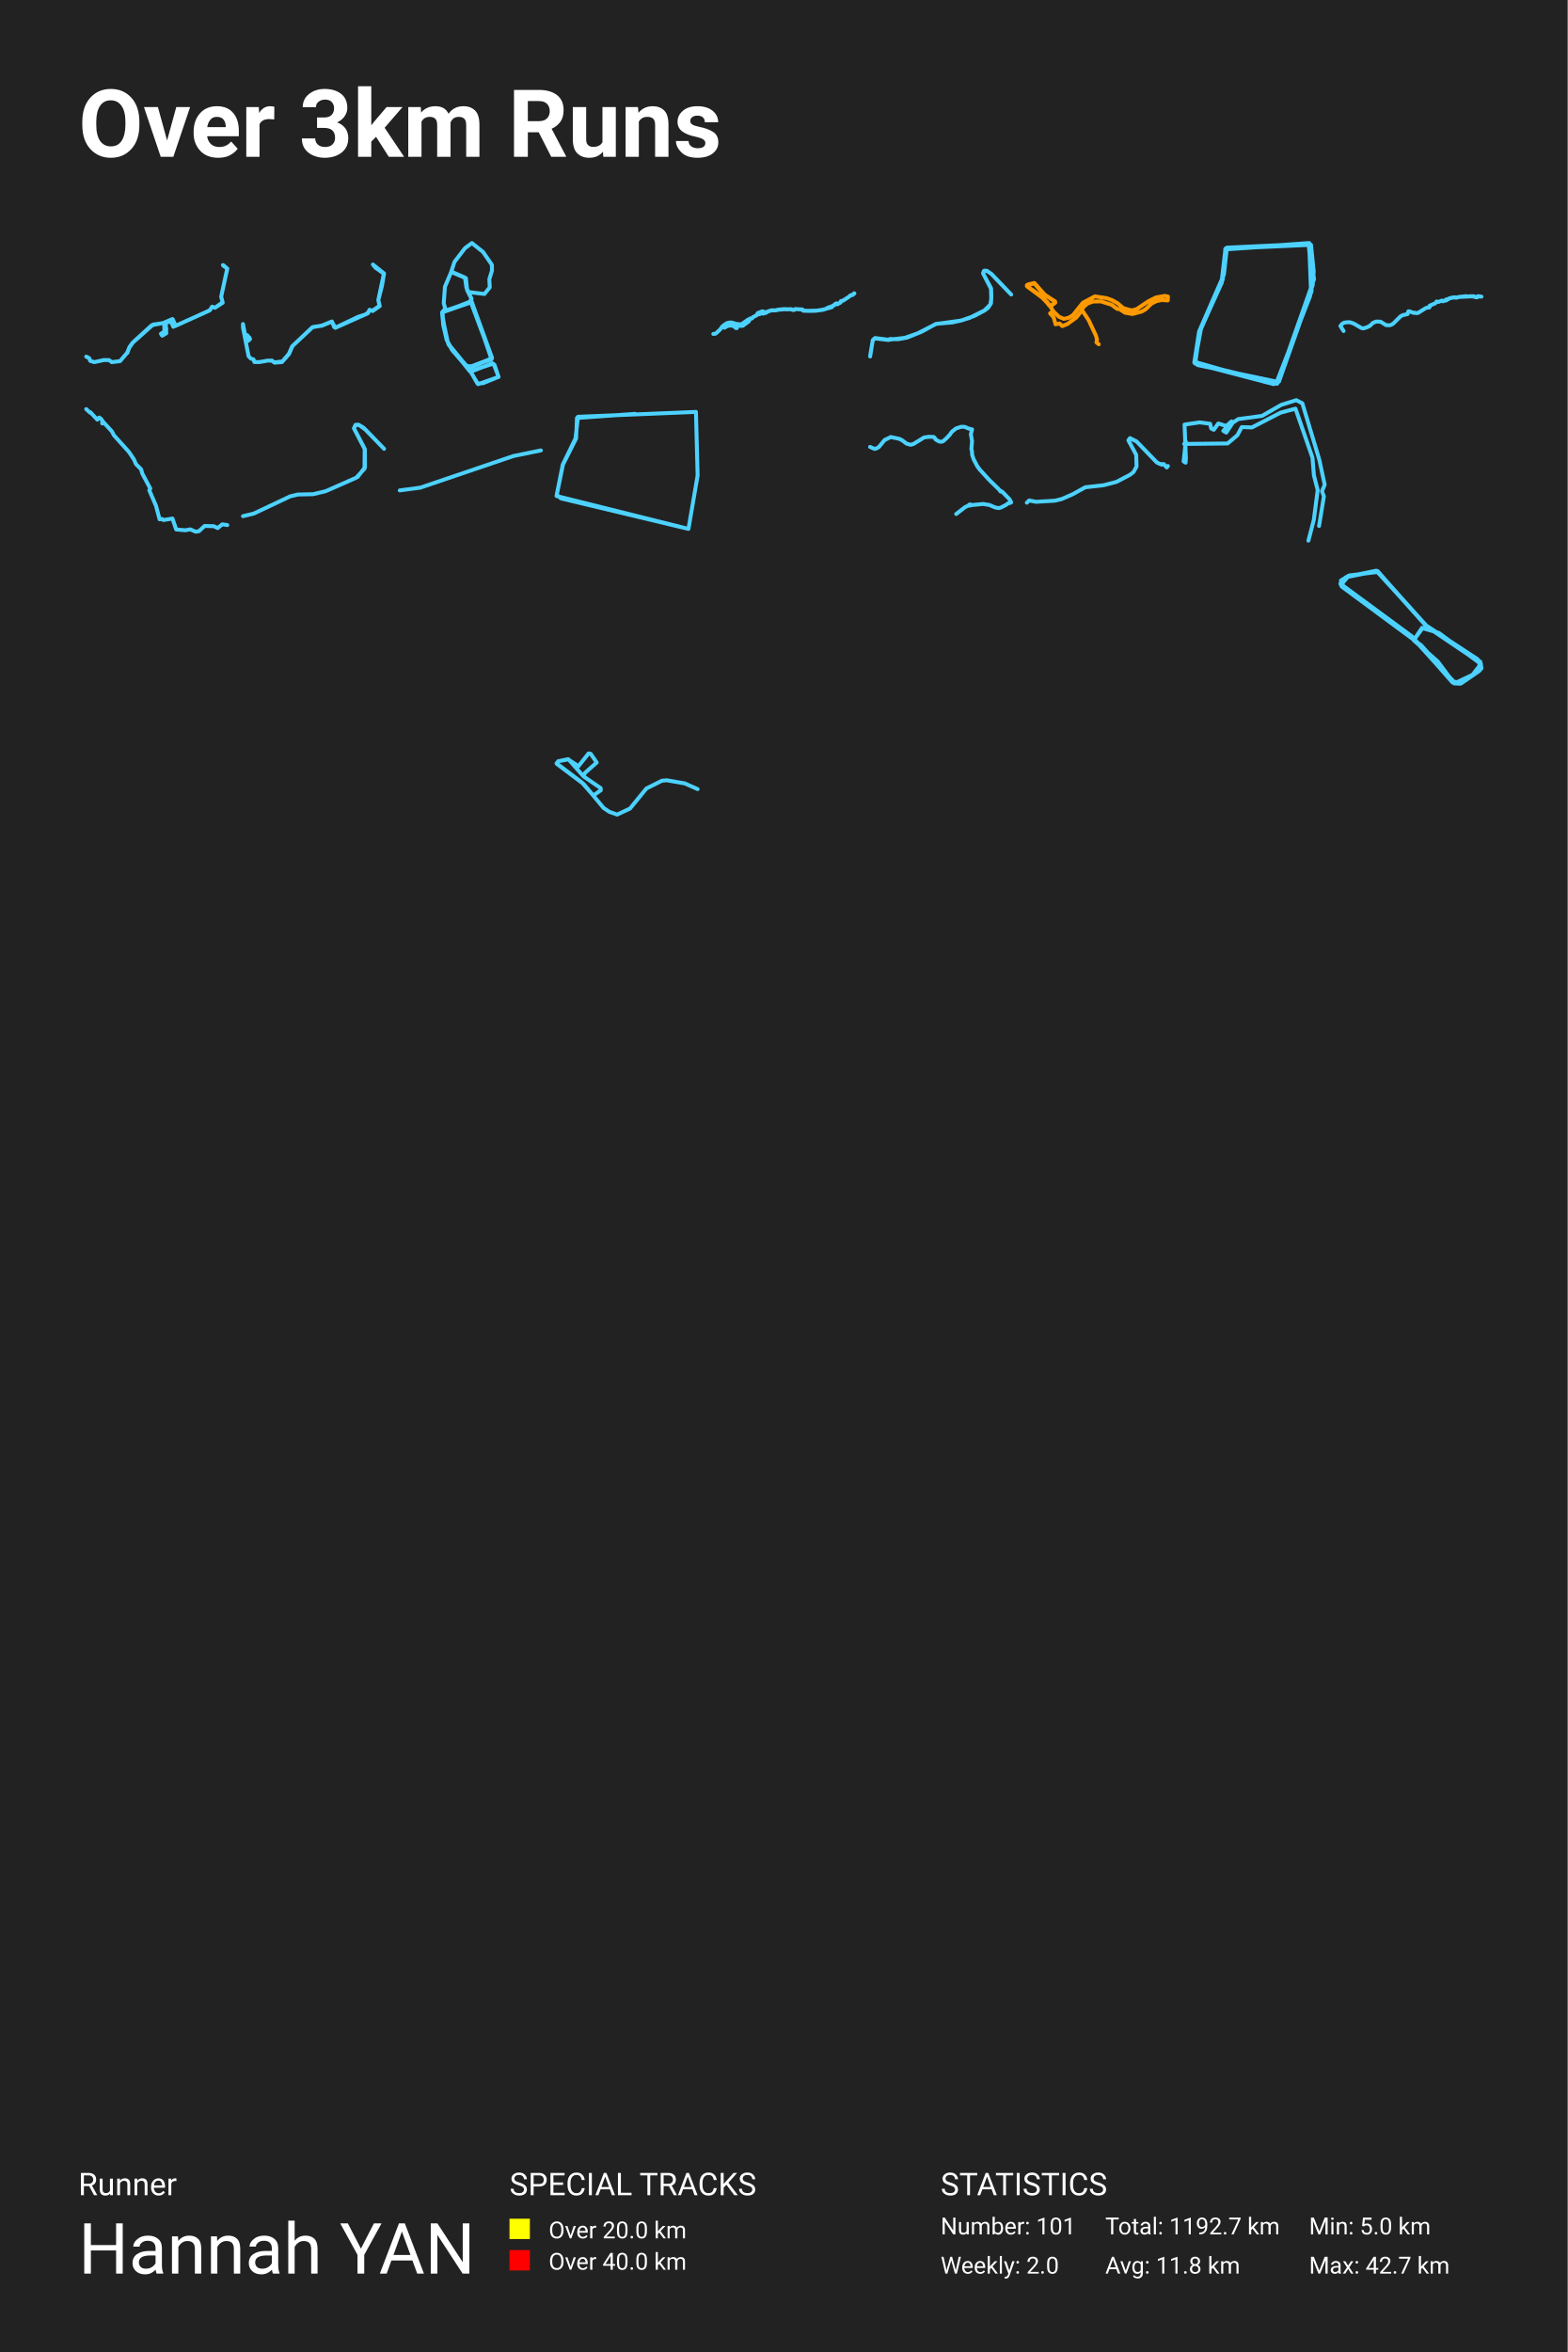
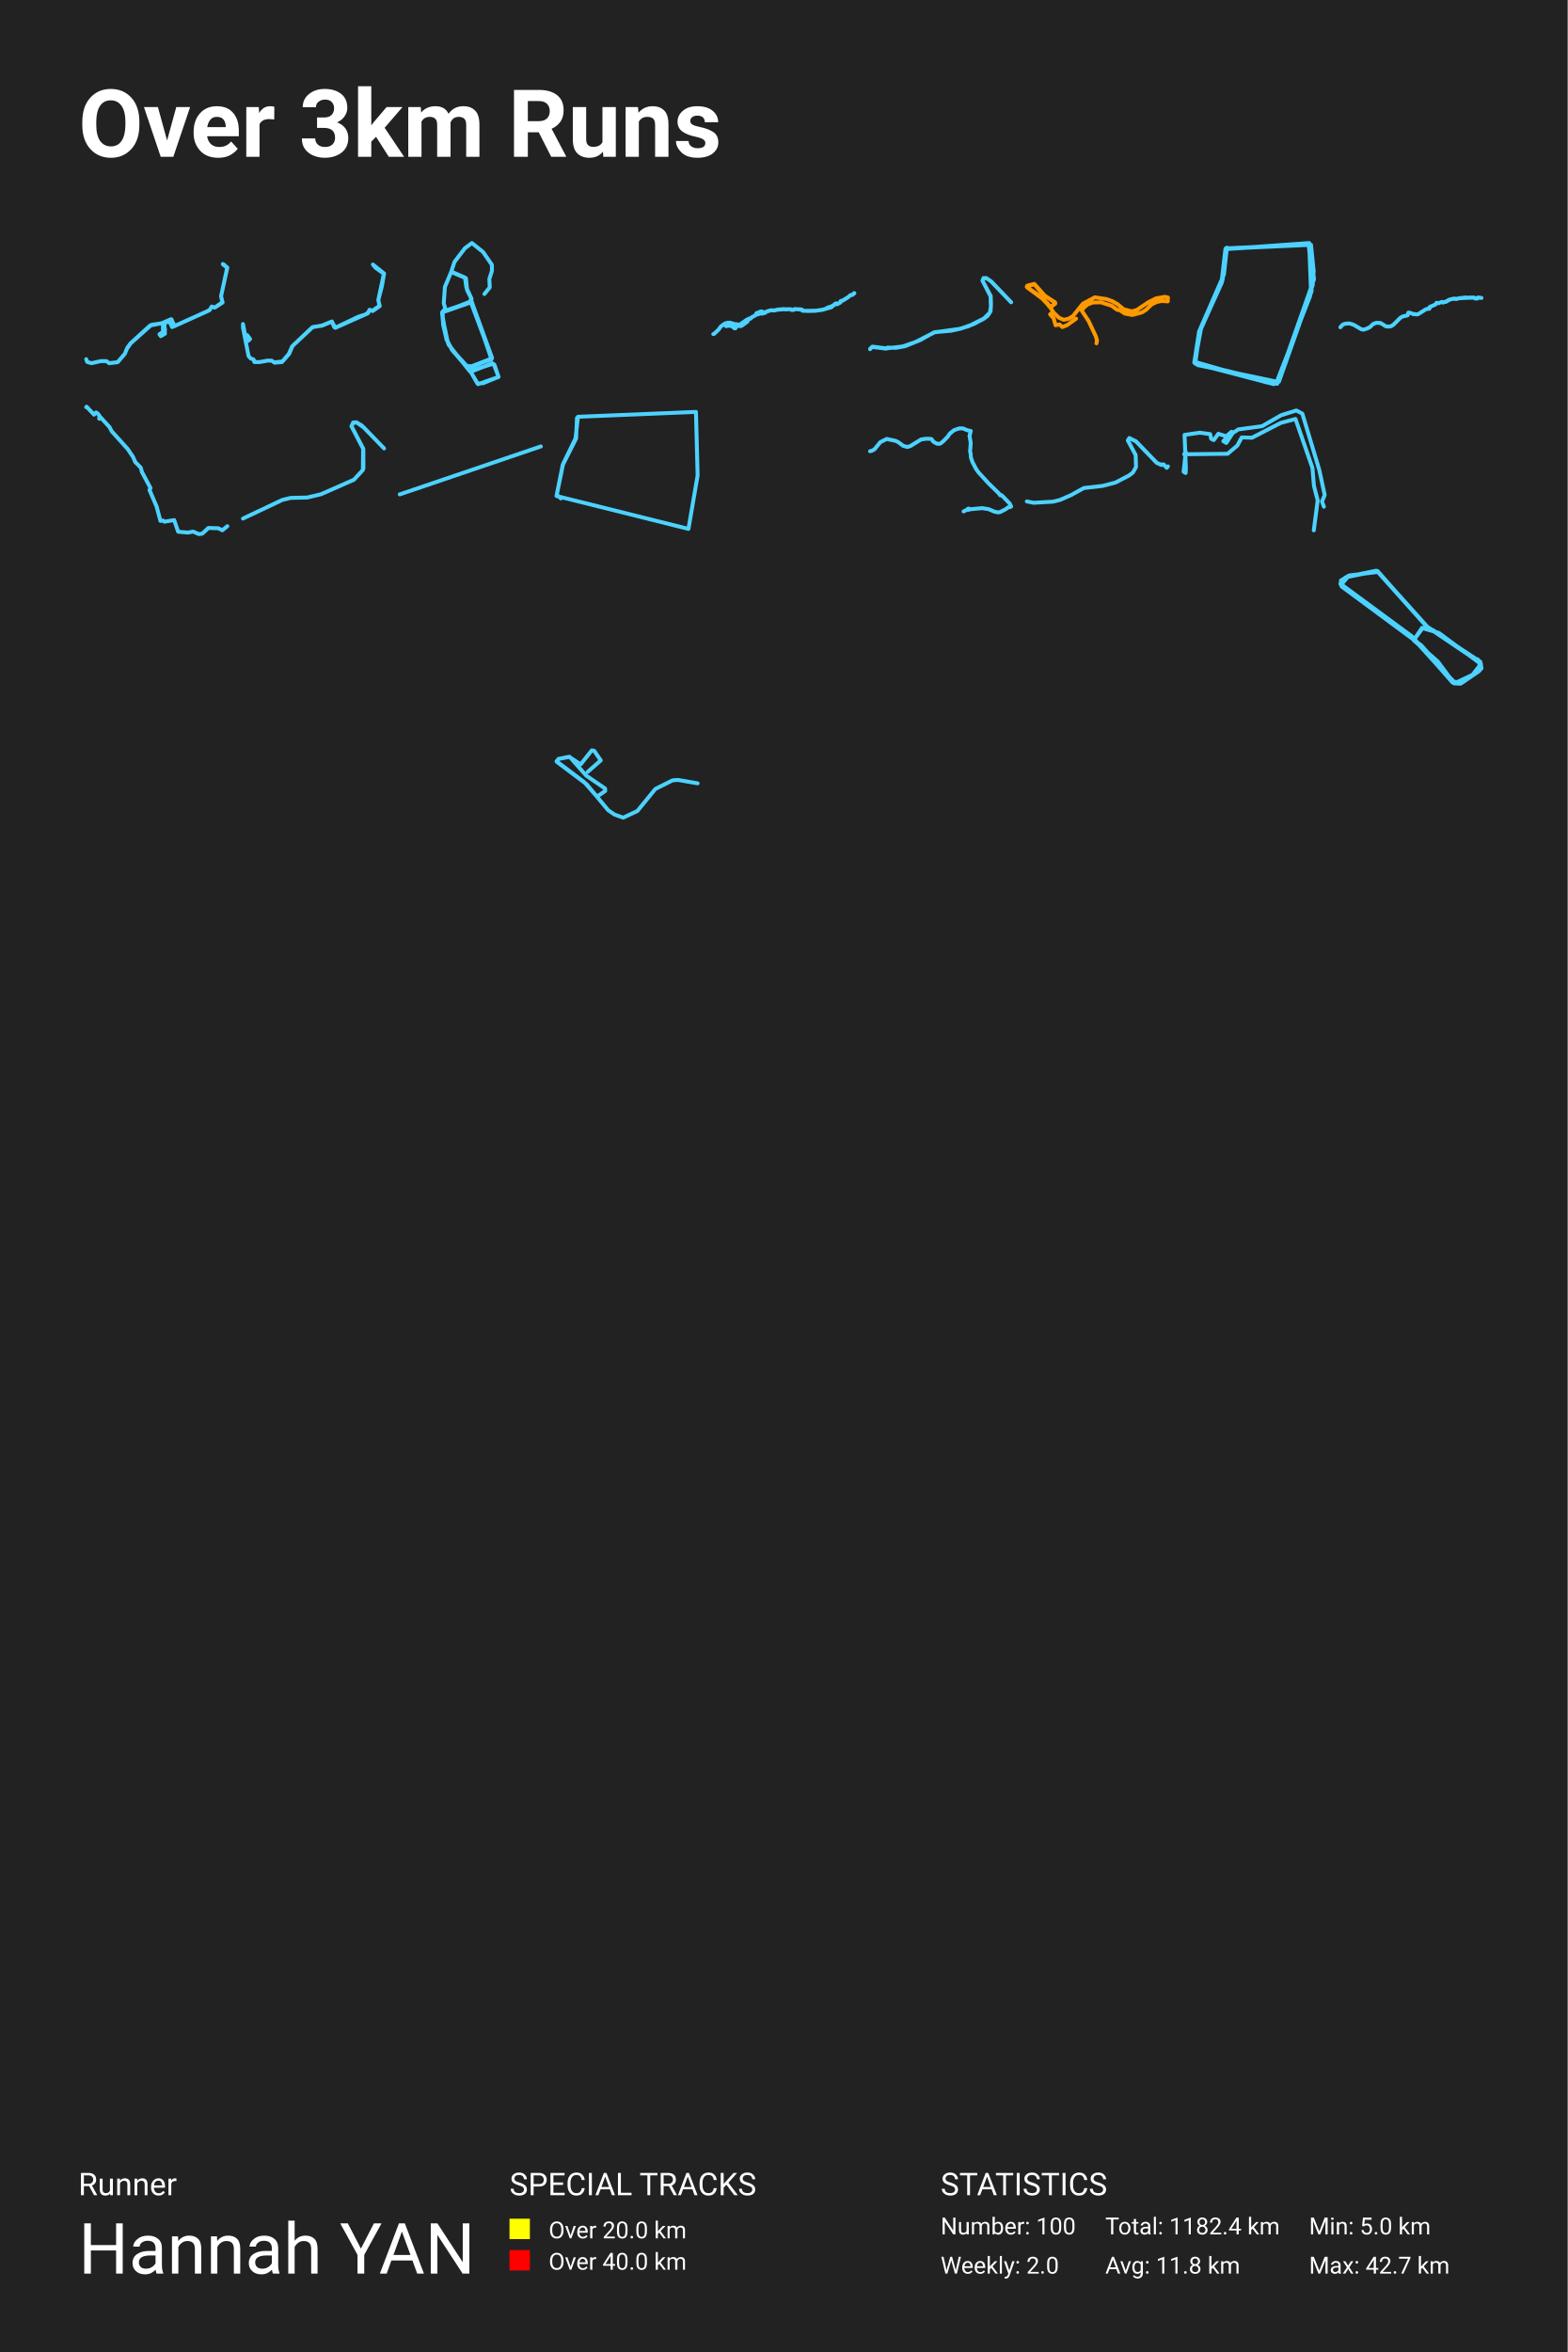
<svg xmlns="http://www.w3.org/2000/svg" baseProfile="full" height="300mm" version="1.1" viewBox="0,0,200,300" width="200mm">
  <defs />
  <rect fill="#222222" height="300" width="200" x="0" y="0" />
  <text fill="#FFFFFF" style="font-size:12px; font-family:-apple-system, BlinkMacSystemFont, 'Segoe UI', Roboto, 'Helvetica Neue', Arial, sans-serif; font-weight:bold;" x="10" y="20">Over 3km Runs</text>
  <text fill="#FFFFFF" style="font-size:4px; font-family:-apple-system, BlinkMacSystemFont, 'Segoe UI', Roboto, 'Helvetica Neue', Arial, sans-serif;" x="10" y="280">Runner</text>
  <text fill="#FFFFFF" style="font-size:9px; font-family:-apple-system, BlinkMacSystemFont, 'Segoe UI', Roboto, 'Helvetica Neue', Arial, sans-serif;" x="10" y="290">Hannah YAN</text>
  <text fill="#FFFFFF" style="font-size:4px; font-family:-apple-system, BlinkMacSystemFont, 'Segoe UI', Roboto, 'Helvetica Neue', Arial, sans-serif;" x="65" y="280">SPECIAL TRACKS</text>
  <rect fill="yellow" height="2.6" width="2.6" x="65" y="283" />
  <text fill="#FFFFFF" style="font-size:3px; font-family:-apple-system, BlinkMacSystemFont, 'Segoe UI', Roboto, 'Helvetica Neue', Arial, sans-serif;" x="70" y="285.5">Over 20.0 km</text>
  <rect fill="red" height="2.6" width="2.6" x="65" y="287" />
  <text fill="#FFFFFF" style="font-size:3px; font-family:-apple-system, BlinkMacSystemFont, 'Segoe UI', Roboto, 'Helvetica Neue', Arial, sans-serif;" x="70" y="289.5">Over 40.0 km</text>
  <text fill="#FFFFFF" style="font-size:4px; font-family:-apple-system, BlinkMacSystemFont, 'Segoe UI', Roboto, 'Helvetica Neue', Arial, sans-serif;" x="120" y="280">STATISTICS</text>
-   <text fill="#FFFFFF" style="font-size:3px; font-family:-apple-system, BlinkMacSystemFont, 'Segoe UI', Roboto, 'Helvetica Neue', Arial, sans-serif;" x="120" y="285">Number: 101</text>
+   <text fill="#FFFFFF" style="font-size:3px; font-family:-apple-system, BlinkMacSystemFont, 'Segoe UI', Roboto, 'Helvetica Neue', Arial, sans-serif;" x="120" y="285">Number: 100</text>
  <text fill="#FFFFFF" style="font-size:3px; font-family:-apple-system, BlinkMacSystemFont, 'Segoe UI', Roboto, 'Helvetica Neue', Arial, sans-serif;" x="120" y="290">Weekly: 2.0</text>
-   <text fill="#FFFFFF" style="font-size:3px; font-family:-apple-system, BlinkMacSystemFont, 'Segoe UI', Roboto, 'Helvetica Neue', Arial, sans-serif;" x="141" y="285">Total: 1192.7 km</text>
+   <text fill="#FFFFFF" style="font-size:3px; font-family:-apple-system, BlinkMacSystemFont, 'Segoe UI', Roboto, 'Helvetica Neue', Arial, sans-serif;" x="141" y="285">Total: 1182.4 km</text>
  <text fill="#FFFFFF" style="font-size:3px; font-family:-apple-system, BlinkMacSystemFont, 'Segoe UI', Roboto, 'Helvetica Neue', Arial, sans-serif;" x="141" y="290">Avg: 11.8 km</text>
  <text fill="#FFFFFF" style="font-size:3px; font-family:-apple-system, BlinkMacSystemFont, 'Segoe UI', Roboto, 'Helvetica Neue', Arial, sans-serif;" x="167" y="285">Min: 5.0 km</text>
  <text fill="#FFFFFF" style="font-size:3px; font-family:-apple-system, BlinkMacSystemFont, 'Segoe UI', Roboto, 'Helvetica Neue', Arial, sans-serif;" x="167" y="290">Max: 42.7 km</text>
-   <polyline fill="none" opacity="1" points="11.0,45.489 11.388,45.691 11.51,46.033 12.042,46.189 13.243,45.924 13.919,45.932 14.256,46.189 15.313,46.064 16.212,45.008 16.521,44.262 16.923,43.71 19.353,41.488 20.805,41.201 22.034,40.719 22.387,41.55 22.106,41.682 21.826,41.053 21.258,41.068 21.143,41.496 21.222,42.032 21.064,42.156 21.2,42.265 21.215,42.506 20.697,42.817 20.532,42.576 20.97,42.296 20.963,41.434 21.258,41.053 21.718,41.068 22.034,40.936 22.358,41.581 26.772,39.584 27.059,39.118 27.44,39.243 28.396,38.567 28.216,37.836 28.993,34.247 28.49,33.897 28.439,33.811 28.554,33.866 29.0,34.278 28.216,37.821 28.411,38.613 27.426,39.258 27.066,39.126 26.793,39.538 26.52,39.693 22.43,41.542 21.991,40.696 20.762,41.224 19.533,41.395 16.952,43.695 16.485,44.355 16.248,45.015" stroke="#4dd2ff" stroke-dasharray="none" stroke-linecap="round" stroke-linejoin="round" stroke-width="0.5" />
-   <polyline fill="none" opacity="1" points="34.675,45.981 35.003,46.224 36.021,46.106 36.854,45.132 37.271,44.179 39.846,41.743 41.083,41.521 42.34,41.004 42.633,41.721 43.009,41.691 45.701,40.406 46.602,40.118 46.944,39.889 47.149,39.513 47.497,39.646 48.426,39.003 48.262,38.272 48.973,34.913 47.893,34.138 47.572,33.739 49.0,34.883 48.72,36.508 48.262,38.28 48.447,39.04 47.538,39.675 47.169,39.513 46.93,39.963 42.777,41.816 42.34,41.019 41.09,41.536 39.901,41.713 37.319,44.127 36.875,45.154 35.973,46.18 35.037,46.261 34.655,46.003 34.149,45.995 33.118,46.18 32.455,46.18 32.346,45.848 32.004,45.737 31.717,45.442 31.0,41.794 31.0,41.329 31.437,43.596 31.765,43.396 31.676,42.939 31.533,42.747 31.902,43.241 31.792,43.027" stroke="#4dd2ff" stroke-dasharray="none" stroke-linecap="round" stroke-linejoin="round" stroke-width="0.5" />
-   <polyline fill="none" opacity="1" points="57.37,44.072 59.512,46.687 60.163,46.718 62.752,45.72 60.0,38.352 60.149,38.099 59.593,37.021 59.444,35.484 57.56,34.692 56.76,36.594 56.611,38.685 56.801,39.335 56.448,39.842 56.462,40.539 57.14,43.708 57.682,44.627 59.661,46.798 60.99,49.0 63.606,48.081 63.077,46.512 62.82,46.338 60.054,47.416 60.908,48.921 61.64,48.873 63.606,48.065 63.037,46.576 62.82,46.417 59.932,47.352 57.221,43.946 56.57,41.601 56.394,39.858 60.203,38.527 62.711,45.831 59.634,46.924 57.641,44.595 56.977,43.328 56.53,41.41 56.462,39.747 60.176,38.479 62.779,45.657 61.315,46.354 59.675,46.924 57.777,44.77 56.963,43.312 56.394,39.874 60.081,38.432 60.163,38.115 59.498,36.673 59.322,35.405 57.573,34.645 57.98,33.409 59.309,31.666 60.203,31.0 61.627,32.141 62.752,33.773 62.765,34.518 62.427,35.611 62.481,36.657 61.803,37.497 59.959,37.275" stroke="#4dd2ff" stroke-dasharray="none" stroke-linecap="round" stroke-linejoin="round" stroke-width="0.5" />
-   <polyline fill="none" opacity="1" points="91.0,42.591 91.221,42.574 91.347,42.52 91.872,42.027 92.179,41.608 92.687,41.238 93.063,41.138 93.355,41.141 93.918,41.316 94.317,41.349 94.446,41.416 94.598,41.356 95.487,40.735 95.645,40.695 95.74,40.604 95.817,40.638 95.963,40.591 96.067,40.446 96.534,40.212 96.64,40.024 96.858,40.087 97.234,39.92 97.332,40.01 97.61,39.903 97.676,39.93 98.009,39.701 98.408,39.584 98.936,39.594 99.245,39.5 100.086,39.423 100.275,39.463 100.938,39.433 101.082,39.527 101.32,39.537 101.426,39.42 102.37,39.47 102.447,39.624 103.139,39.644 104.246,39.618 105.021,39.493 106.128,39.181 106.214,38.997 106.495,38.886 106.536,38.775 106.722,38.691 106.805,38.802 106.931,38.748 107.215,38.584 107.281,38.403 107.545,38.336 108.291,37.862 108.518,37.651 108.713,37.651 108.971,37.409 109.0,37.426 108.948,37.476 108.727,37.648 108.529,37.654 108.234,37.909 107.551,38.346 107.307,38.403 107.233,38.48 107.233,38.591 106.822,38.815 106.725,38.698 106.538,38.779 106.518,38.869 106.145,39.097 105.795,39.175 105.471,39.315 105.425,39.383 104.926,39.524 103.988,39.644 103.156,39.658 102.456,39.631 102.373,39.483 101.515,39.426 101.397,39.436 101.343,39.527 101.087,39.534 100.978,39.446 100.155,39.436 99.228,39.517 98.993,39.587 98.488,39.574 98.046,39.705 97.785,39.842 97.682,39.799 97.398,39.829 97.329,39.715 97.197,39.728 97.013,39.795 96.945,39.896 96.726,39.893 96.635,39.983 96.526,40.212 96.075,40.446 95.929,40.614 95.817,40.661 95.722,40.618 95.645,40.698 95.481,40.745 95.559,40.94 95.536,40.987 94.753,41.557 94.414,41.567 94.351,41.524 94.342,41.403 94.119,41.41 94.01,41.846 93.872,41.842 93.726,41.681 93.347,41.504 92.819,41.574 92.42,41.806" stroke="#4dd2ff" stroke-dasharray="none" stroke-linecap="round" stroke-linejoin="round" stroke-width="0.5" />
-   <polyline fill="none" opacity="1" points="111.0,45.457 111.348,43.38 111.63,43.116 113.378,43.336 115.427,43.094 117.063,42.523 119.45,41.303 121.49,41.127 122.655,40.863 123.67,40.555 125.607,39.588 126.34,38.851 126.462,38.137 126.425,36.829 125.428,34.894 125.55,34.532 125.879,34.532 126.462,34.927 129.0,37.565 126.528,34.982 125.973,34.587 125.532,34.543 125.409,34.861 126.443,36.785 126.472,37.807 126.425,38.698 126.049,39.269 125.597,39.61 124.291,40.302 122.627,40.885 119.347,41.336 117.598,42.303 115.728,43.061 114.572,43.27 113.519,43.237 113.369,43.369 111.602,43.16 111.338,43.435 111.009,45.468" stroke="#4dd2ff" stroke-dasharray="none" stroke-linecap="round" stroke-linejoin="round" stroke-width="0.5" />
-   <polyline fill="none" opacity="1" points="140.172,43.911 139.883,43.67 139.952,43.316 139.807,42.793 138.878,40.821 138.011,39.509 138.239,39.147 138.727,38.729 139.408,38.463 140.44,38.439 141.81,38.873 142.532,39.405 142.821,39.429 143.516,39.879 144.459,40.056 145.663,39.735 146.186,39.421 146.908,38.721 147.541,38.407 148.181,38.27 148.979,38.318 149.0,37.827 148.601,37.739 147.479,37.94 146.516,38.423 145.023,39.421 144.376,39.598 143.317,39.308 142.58,38.68 141.899,38.294 141.163,38.028 139.677,37.803 138.149,38.616 136.89,40.193 136.36,40.523 135.713,40.676 135.094,40.402 134.406,39.735 133.67,38.6 132.817,37.755 131.0,36.475 131.22,36.266 131.922,36.105 133.112,37.497 134.599,38.439 134.626,38.592 134.385,38.769 134.062,38.962 133.897,38.914 132.789,37.755 131.021,36.499 131.055,36.338 131.984,36.113 133.333,37.642 134.578,38.439 134.619,38.592 134.11,38.954 133.842,38.898 133.216,38.149 131.021,36.499 131.048,36.346 131.936,36.089 133.195,37.537 134.564,38.439 134.612,38.592 134.433,38.745 134.076,38.97 133.876,38.922 132.761,37.755 131.055,36.548 131.0,36.411 131.103,36.298 131.936,36.097 133.161,37.513 134.571,38.447 134.606,38.608 134.337,38.801 134.048,38.978 133.856,38.946 133.415,38.35 132.803,37.779 131.048,36.531 131.069,36.322 131.977,36.137 133.216,37.537 134.516,38.407 134.557,38.648 134.144,38.922 133.849,38.93 133.229,38.165 131.028,36.523 131.007,36.37 131.97,36.153 133.202,37.554 134.516,38.391 134.592,38.632 134.103,38.954 133.842,38.946 133.443,38.391 132.878,37.884 133.057,37.594 133.278,37.578 134.592,38.495 134.606,38.616 134.131,38.946 133.849,38.954 133.181,38.117 131.083,36.572 131.0,36.451 131.076,36.33 131.963,36.137 133.236,37.562 134.502,38.391 134.592,38.632 134.158,38.93 133.849,38.962 133.339,38.27 132.775,37.771 131.048,36.523 131.103,36.314 131.991,36.161 133.188,37.513 134.544,38.447 134.585,38.64 134.048,39.002 133.862,38.97 133.408,38.334 132.878,37.859 133.078,37.594 133.339,37.618 134.578,38.439 134.619,38.616 134.021,39.067 134.358,39.702 133.966,39.968 134.42,40.483 134.667,41.368 135.177,41.264 135.521,41.594 136.161,41.336 137.282,40.523 138.06,39.566" stroke="#ff9900" stroke-dasharray="none" stroke-linecap="round" stroke-linejoin="round" stroke-width="0.5" />
-   <polyline fill="none" opacity="1" points="167.099,31.09 156.528,31.586 156.142,35.015 152.978,42.278 152.361,46.248 162.932,48.955 167.639,35.602 167.022,31.0 156.335,31.767 155.833,36.098 153.056,42.143 152.438,45.797 152.785,46.564 162.894,48.684 167.137,37.767 167.6,34.654 167.253,31.226 156.373,31.722 155.872,36.053 152.978,42.459 152.4,46.293 162.932,48.865 167.33,37.135 167.137,31.18 156.373,31.677 155.988,35.647 153.056,42.323 152.477,46.384 162.508,49.0 163.164,48.684 167.253,37.135 167.022,31.09 156.451,31.767 155.949,35.782 153.287,41.556 152.438,46.158 161.582,48.774 163.086,48.684 167.485,36.323 166.944,31.09 156.296,31.812" stroke="#4dd2ff" stroke-dasharray="none" stroke-linecap="round" stroke-linejoin="round" stroke-width="0.5" />
-   <polyline fill="none" opacity="1" points="171.409,42.221 171.0,41.576 171.272,41.269 171.526,41.143 172.096,41.087 172.419,41.165 172.758,41.298 173.666,41.828 173.929,41.891 174.392,41.746 174.765,41.561 175.148,41.187 175.57,41.013 176.118,41.032 176.824,41.469 177.264,41.491 177.498,41.428 177.777,41.246 178.676,40.35 178.999,40.187 179.576,40.057 179.674,39.706 179.883,39.732 180.367,39.92 180.431,39.88 180.694,39.939 180.918,39.909 181.856,39.32 182.036,39.239 182.328,39.228 182.404,39.12 182.391,38.987 183.122,38.68 183.278,38.454 183.515,38.517 183.946,38.339 184.088,38.431 184.351,38.317 184.446,38.342 184.991,38.024 185.504,37.916 185.897,37.957 186.102,37.876 187.049,37.779 187.312,37.835 187.512,37.787 188.047,37.783 188.237,37.898 188.481,37.898 188.538,37.779 189.0,37.835 188.544,37.798 188.471,37.916 188.189,37.909 188.059,37.816 187.48,37.805 186.071,37.887 185.77,37.979 185.491,37.942 185.159,37.994 184.814,38.094 184.56,38.254 184.465,38.202" stroke="#4dd2ff" stroke-dasharray="none" stroke-linecap="round" stroke-linejoin="round" stroke-width="0.5" />
-   <polyline fill="none" opacity="1" points="29.0,66.976 28.365,66.876 27.765,67.36 27.279,67.118 26.101,67.085 25.373,67.761 24.959,67.819 24.273,67.519 23.652,67.636 22.481,67.536 22.003,66.141 20.846,66.333 20.675,66.2 20.361,66.242 19.904,64.522 19.047,62.534 19.175,62.317 18.147,60.389 18.004,59.863 17.347,59.195 17.076,58.577 16.448,57.642 14.527,55.512 14.277,55.028 13.185,53.834 13.035,53.901 13.042,54.018 13.221,53.901 12.906,53.441 12.664,53.258 12.414,53.525 11.521,52.573 11.478,52.631 11.0,52.181" stroke="#4dd2ff" stroke-dasharray="none" stroke-linecap="round" stroke-linejoin="round" stroke-width="0.5" />
-   <polyline fill="none" opacity="1" points="31.0,65.838 32.363,65.513 37.008,63.314 37.993,63.078 39.95,63.034 41.553,62.65 45.44,60.937 46.501,59.786 46.526,57.277 45.15,54.634 45.352,54.191 45.731,54.162 46.387,54.561 49.0,57.247 46.627,54.797 45.819,54.221 45.365,54.191 45.163,54.634 46.551,57.291 46.564,59.594 45.63,60.834" stroke="#4dd2ff" stroke-dasharray="none" stroke-linecap="round" stroke-linejoin="round" stroke-width="0.5" />
-   <polyline fill="none" opacity="1" points="69.0,57.449 65.483,58.171 53.627,62.199 51.0,62.551" stroke="#4dd2ff" stroke-dasharray="none" stroke-linecap="round" stroke-linejoin="round" stroke-width="0.5" />
-   <polyline fill="none" opacity="1" points="81.024,52.787 73.606,53.316 73.499,55.927 71.824,59.254 71.0,63.264 87.83,67.461 89.0,60.653 88.787,52.539 73.739,53.16 73.419,55.927 71.798,59.254 71.027,63.109 71.558,63.575 87.83,67.461" stroke="#4dd2ff" stroke-dasharray="none" stroke-linecap="round" stroke-linejoin="round" stroke-width="0.5" />
-   <polyline fill="none" opacity="1" points="111.0,57.005 111.579,57.26 111.864,57.177 112.135,57.005 112.849,56.131 113.638,55.744 114.701,55.968 115.066,56.139 115.667,56.588 116.186,56.733 116.543,56.627 117.888,55.801 118.508,55.713 119.113,55.735 119.23,55.818 119.354,56.047 119.635,56.223 119.865,56.328 120.132,56.342 120.308,56.284 120.688,55.959 121.154,55.471 121.443,55.062 121.973,54.645 122.589,54.443 123.036,54.438 123.574,54.663 124.013,54.764 123.859,55.379 124.01,56.245 123.927,57.322 123.991,57.484 124.028,58.034 124.216,58.579 124.648,59.414 124.945,59.84 126.189,61.202 127.471,62.45 127.655,62.705 127.775,62.661 127.899,62.758 128.805,63.698 129.0,64.076 128.857,64.16 128.741,64.125 128.252,64.454 127.636,64.762 127.399,64.81 126.948,64.722 126.215,64.41 125.426,64.283 123.878,64.428 123.792,64.336 123.841,64.428 123.762,64.494 123.645,64.366 123.608,64.459 123.123,64.687 121.988,65.562" stroke="#4dd2ff" stroke-dasharray="none" stroke-linecap="round" stroke-linejoin="round" stroke-width="0.5" />
-   <polyline fill="none" opacity="1" points="143.959,56.156 144.158,55.882 145.007,56.318 147.588,58.992 148.194,59.266 148.472,59.195 148.827,59.6 149.0,59.438 148.853,59.62 148.463,59.205 147.978,59.185 147.579,58.972 144.981,56.287 144.141,55.903 143.967,56.186 144.955,58.02 144.998,59.519 144.608,60.208 144.158,60.562 142.434,61.464 140.806,61.889 138.458,62.153 136.821,63.054 135.478,63.642 134.586,63.864 132.161,64.006 131.303,63.834 131.0,64.118" stroke="#4dd2ff" stroke-dasharray="none" stroke-linecap="round" stroke-linejoin="round" stroke-width="0.5" />
-   <polyline fill="none" opacity="1" points="166.922,68.959 167.609,66.327 168.107,62.511 167.626,60.643 167.437,58.373 165.273,52.126 163.384,52.628 159.725,54.517 158.42,54.476 157.853,55.521 156.616,56.565 151.069,56.626 151.275,56.304 151.0,58.855 151.258,59.016 151.292,58.433 151.12,54.155 153.061,53.874 154.384,54.055 154.521,54.657 154.847,54.818 155.431,54.014 156.445,54.336 157.115,53.753 156.067,54.958 156.445,55.179 157.269,53.914 157.99,53.452 160.996,53.05 163.452,51.644 165.376,51.041 166.149,51.443 168.313,58.634 169.0,61.828 168.656,62.652 168.897,63.314 168.279,67.091" stroke="#4dd2ff" stroke-dasharray="none" stroke-linecap="round" stroke-linejoin="round" stroke-width="0.5" />
-   <polyline fill="none" opacity="1" points="182.042,79.838 188.515,84.089 189.0,85.263 186.3,87.166 185.573,87.085 181.315,82.308 171.173,74.818 171.069,74.048 172.108,73.401 175.777,72.955 182.008,79.919 188.896,84.575 189.0,85.223 188.1,85.952 186.335,87.126 185.4,87.085 180.415,81.579 181.419,80.081 182.804,80.364 188.792,84.413 188.654,85.628 186.404,87.166 185.296,87.045 180.831,81.943 171.138,74.737 171.658,73.643 175.708,72.834 182.146,80 188.862,84.454 188.792,85.506 186.3,87.207 185.504,87.166 180.138,81.174 171.0,74.453 171.969,73.482 175.742,72.834 181.938,79.838 188.862,84.413 188.723,85.466 186.369,87.085 185.331,86.923 183.427,84.373 180.346,81.66 181.488,80.122 183.565,80.729 188.931,84.697 187.858,86.073 185.642,87.126 180,81.093 171.069,74.615 172.004,73.522 175.569,72.793 182.492,80.364" stroke="#4dd2ff" stroke-dasharray="none" stroke-linecap="round" stroke-linejoin="round" stroke-width="0.5" />
-   <polyline fill="none" opacity="1" points="89.0,100.652 87.36,99.923 85.063,99.527 84.451,99.578 82.461,100.576 80.372,103.134 78.731,103.901 77.725,103.543 76.993,103.044 74.488,100.026 71.033,97.429 71.208,97.097 72.531,96.854 74.445,99.028 76.632,100.524 76.643,100.806 75.801,101.394 75.538,101.292 74.215,99.783 71.0,97.365 71.262,97.084 72.443,96.841 73.8,97.723 75.09,96.099 75.363,96.15 76.129,97.263 74.631,98.58 74.445,98.99" stroke="#4dd2ff" stroke-dasharray="none" stroke-linecap="round" stroke-linejoin="round" stroke-width="0.5" />
+   <polyline fill="none" opacity="1" points="11.0,45.817 11.125,46.166 11.669,46.325 12.896,46.055 13.586,46.063 13.931,46.325 15.011,46.198 15.93,45.118 16.246,44.356 16.657,43.792 19.14,41.521 20.624,41.227 21.881,40.735 22.241,41.584 21.954,41.719 21.668,41.076 21.087,41.092 20.97,41.529 21.051,42.077 20.889,42.204 21.029,42.315 21.043,42.561 20.514,42.879 20.345,42.633 20.793,42.347 20.786,41.465 21.087,41.076 21.558,41.092 21.881,40.957 22.211,41.616 26.722,39.575 27.016,39.099 27.406,39.226 28.383,38.535 28.199,37.789 28.993,34.12 28.478,33.762 28.427,33.675 28.544,33.731 29.0,34.152 28.199,37.773 28.398,38.583 27.391,39.242 27.024,39.107 26.744,39.528 26.465,39.687 22.285,41.576 21.837,40.711 20.58,41.251 19.324,41.426 16.687,43.776 16.209,44.451" stroke="#4dd2ff" stroke-dasharray="none" stroke-linecap="round" stroke-linejoin="round" stroke-width="0.5" />
+   <polyline fill="none" opacity="1" points="35.003,46.224 36.021,46.106 36.854,45.132 37.271,44.179 39.846,41.743 41.083,41.521 42.34,41.004 42.633,41.721 43.009,41.691 45.701,40.406 46.602,40.118 46.944,39.889 47.149,39.513 47.497,39.646 48.426,39.003 48.262,38.272 48.973,34.913 47.893,34.138 47.572,33.739 49.0,34.883 48.72,36.508 48.262,38.28 48.447,39.04 47.538,39.675 47.169,39.513 46.93,39.963 42.777,41.816 42.34,41.019 41.09,41.536 39.901,41.713 37.319,44.127 36.875,45.154 35.973,46.18 35.037,46.261 34.655,46.003 34.149,45.995 33.118,46.18 32.455,46.18 32.346,45.848 32.004,45.737 31.717,45.442 31.0,41.794 31.0,41.329 31.437,43.596 31.765,43.396 31.676,42.939 31.533,42.747 31.902,43.241" stroke="#4dd2ff" stroke-dasharray="none" stroke-linecap="round" stroke-linejoin="round" stroke-width="0.5" />
+   <polyline fill="none" opacity="1" points="59.512,46.687 60.163,46.718 62.752,45.72 60.0,38.352 60.149,38.099 59.593,37.021 59.444,35.484 57.56,34.692 56.76,36.594 56.611,38.685 56.801,39.335 56.448,39.842 56.462,40.539 57.14,43.708 57.682,44.627 59.661,46.798 60.99,49.0 63.606,48.081 63.077,46.512 62.82,46.338 60.054,47.416 60.908,48.921 61.64,48.873 63.606,48.065 63.037,46.576 62.82,46.417 59.932,47.352 57.221,43.946 56.57,41.601 56.394,39.858 60.203,38.527 62.711,45.831 59.634,46.924 57.641,44.595 56.977,43.328 56.53,41.41 56.462,39.747 60.176,38.479 62.779,45.657 61.315,46.354 59.675,46.924 57.777,44.77 56.963,43.312 56.394,39.874 60.081,38.432 60.163,38.115 59.498,36.673 59.322,35.405 57.573,34.645 57.98,33.409 59.309,31.666 60.203,31.0 61.627,32.141 62.752,33.773 62.765,34.518 62.427,35.611 62.481,36.657 61.803,37.497" stroke="#4dd2ff" stroke-dasharray="none" stroke-linecap="round" stroke-linejoin="round" stroke-width="0.5" />
+   <polyline fill="none" opacity="1" points="91.0,42.614 91.128,42.56 91.659,42.061 91.97,41.636 92.484,41.262 92.865,41.16 93.161,41.164 93.73,41.34 94.134,41.374 94.265,41.442 94.419,41.381 95.319,40.753 95.479,40.712 95.575,40.62 95.653,40.654 95.801,40.607 95.906,40.46 96.379,40.223 96.487,40.032 96.708,40.097 97.088,39.927 97.187,40.019 97.469,39.91 97.535,39.937 97.872,39.706 98.276,39.587 98.811,39.597 99.124,39.502 99.975,39.424 100.167,39.465 100.838,39.434 100.983,39.53 101.224,39.54 101.332,39.421 102.287,39.472 102.366,39.628 103.066,39.648 104.187,39.621 104.971,39.496 106.092,39.18 106.18,38.993 106.464,38.881 106.505,38.768 106.694,38.684 106.778,38.796 106.906,38.741 107.193,38.575 107.26,38.391 107.527,38.323 108.283,37.844 108.512,37.63 108.71,37.63 108.971,37.386 109.0,37.403 108.948,37.454 108.724,37.627 108.524,37.634 108.224,37.892 107.533,38.334 107.286,38.391 107.211,38.469 107.211,38.582 106.795,38.809 106.697,38.69 106.508,38.772 106.487,38.864 106.11,39.095 105.756,39.173 105.427,39.315 105.381,39.383 104.875,39.526 103.926,39.648 103.083,39.662 102.375,39.635 102.29,39.485 101.422,39.428 101.303,39.438 101.248,39.53 100.989,39.536 100.879,39.448 100.045,39.438 99.107,39.519 98.869,39.591 98.357,39.577 97.91,39.71 97.646,39.849 97.541,39.805 97.254,39.835 97.184,39.72 97.05,39.733 96.864,39.801 96.795,39.903 96.574,39.9 96.481,39.992 96.371,40.223 95.915,40.46 95.766,40.63 95.653,40.678 95.557,40.634 95.479,40.715 95.313,40.763 95.392,40.96 95.369,41.007 94.576,41.585 94.233,41.595 94.169,41.551 94.16,41.429 93.934,41.436 93.823,41.877 93.684,41.874 93.536,41.711 93.152,41.531 92.618,41.602" stroke="#4dd2ff" stroke-dasharray="none" stroke-linecap="round" stroke-linejoin="round" stroke-width="0.5" />
+   <polyline fill="none" opacity="1" points="111.01,44.481 111.297,44.212 113.079,44.436 115.167,44.19 116.834,43.607 119.267,42.364 121.346,42.185 122.534,41.916 123.568,41.602 125.542,40.616 126.289,39.866 126.414,39.138 126.375,37.804 125.36,35.833 125.484,35.463 125.82,35.463 126.414,35.866 129.0,38.555 126.481,35.922 125.915,35.519 125.465,35.474 125.341,35.799 126.394,37.76 126.423,38.801 126.375,39.709 125.992,40.291 125.532,40.639 124.201,41.344 122.505,41.938 119.162,42.397 117.38,43.383 115.474,44.156 114.295,44.369 113.222,44.335 113.069,44.47 111.268,44.257 111.0,44.537" stroke="#4dd2ff" stroke-dasharray="none" stroke-linecap="round" stroke-linejoin="round" stroke-width="0.5" />
+   <polyline fill="none" opacity="1" points="139.883,43.79 139.952,43.436 139.807,42.913 138.878,40.942 138.011,39.63 138.239,39.268 138.727,38.849 139.408,38.584 140.44,38.56 141.81,38.994 142.532,39.525 142.821,39.549 143.516,40 144.459,40.177 145.663,39.855 146.186,39.541 146.908,38.841 147.541,38.527 148.181,38.391 148.979,38.439 149.0,37.948 148.601,37.859 147.479,38.061 146.516,38.543 145.023,39.541 144.376,39.718 143.317,39.429 142.58,38.801 141.899,38.415 141.163,38.149 139.677,37.924 138.149,38.737 136.89,40.314 136.36,40.644 135.713,40.797 135.094,40.523 134.406,39.855 133.67,38.72 132.817,37.875 131.0,36.596 131.22,36.387 131.922,36.226 133.112,37.618 134.599,38.56 134.626,38.712 134.385,38.89 134.062,39.083 133.897,39.034 132.789,37.875 131.021,36.62 131.055,36.459 131.984,36.234 133.333,37.763 134.578,38.56 134.619,38.712 134.11,39.075 133.842,39.018 133.216,38.27 131.021,36.62 131.048,36.467 131.936,36.21 133.195,37.658 134.564,38.56 134.612,38.712 134.433,38.865 134.076,39.091 133.876,39.042 132.761,37.875 131.055,36.668 131.0,36.531 131.103,36.419 131.936,36.218 133.161,37.634 134.571,38.568 134.606,38.729 134.337,38.922 134.048,39.099 133.856,39.067 133.415,38.471 132.803,37.9 131.048,36.652 131.069,36.443 131.977,36.258 133.216,37.658 134.516,38.527 134.557,38.769 134.144,39.042 133.849,39.05 133.229,38.286 131.028,36.644 131.007,36.491 131.97,36.274 133.202,37.674 134.516,38.511 134.592,38.753 134.103,39.075 133.842,39.067 133.443,38.511 132.878,38.004 133.057,37.715 133.278,37.698 134.592,38.616 134.606,38.737 134.131,39.067 133.849,39.075 133.181,38.238 131.083,36.692 131.0,36.572 131.076,36.451 131.963,36.258 133.236,37.682 134.502,38.511 134.592,38.753 134.158,39.05 133.849,39.083 133.339,38.391 132.775,37.892 131.048,36.644 131.103,36.435 131.991,36.282 133.188,37.634 134.544,38.568 134.585,38.761 134.048,39.123 133.862,39.091 133.408,38.455 132.878,37.98 133.078,37.715 133.339,37.739 134.578,38.56 134.619,38.737 134.021,39.187 134.358,39.823 133.966,40.089 134.42,40.604 134.667,41.489 135.177,41.384 135.521,41.714 136.161,41.457 137.282,40.644" stroke="#ff9900" stroke-dasharray="none" stroke-linecap="round" stroke-linejoin="round" stroke-width="0.5" />
+   <polyline fill="none" opacity="1" points="156.528,31.586 156.142,35.015 152.978,42.278 152.361,46.248 162.932,48.955 167.639,35.602 167.022,31.0 156.335,31.767 155.833,36.098 153.056,42.143 152.438,45.797 152.785,46.564 162.894,48.684 167.137,37.767 167.6,34.654 167.253,31.226 156.373,31.722 155.872,36.053 152.978,42.459 152.4,46.293 162.932,48.865 167.33,37.135 167.137,31.18 156.373,31.677 155.988,35.647 153.056,42.323 152.477,46.384 162.508,49.0 163.164,48.684 167.253,37.135 167.022,31.09 156.451,31.767 155.949,35.782 153.287,41.556 152.438,46.158 161.582,48.774 163.086,48.684 167.485,36.323 166.944,31.09" stroke="#4dd2ff" stroke-dasharray="none" stroke-linecap="round" stroke-linejoin="round" stroke-width="0.5" />
+   <polyline fill="none" opacity="1" points="171.0,41.741 171.272,41.434 171.526,41.308 172.096,41.252 172.419,41.33 172.758,41.463 173.666,41.993 173.929,42.056 174.392,41.911 174.765,41.726 175.148,41.352 175.57,41.178 176.118,41.196 176.824,41.634 177.264,41.656 177.498,41.593 177.777,41.411 178.676,40.515 178.999,40.352 179.576,40.222 179.674,39.87 179.883,39.896 180.367,40.085 180.431,40.045 180.694,40.104 180.918,40.074 181.856,39.485 182.036,39.404 182.328,39.393 182.404,39.285 182.391,39.152 183.122,38.844 183.278,38.618 183.515,38.681 183.946,38.504 184.088,38.596 184.351,38.481 184.446,38.507 184.991,38.189 185.504,38.081 185.897,38.122 186.102,38.041 187.049,37.944 187.312,38 187.512,37.952 188.047,37.948 188.237,38.063 188.481,38.063 188.538,37.944 189.0,38 188.544,37.963 188.471,38.081 188.189,38.074 188.059,37.981 187.48,37.97 186.071,38.052 185.77,38.144 185.491,38.107 185.159,38.159 184.814,38.259 184.56,38.418" stroke="#4dd2ff" stroke-dasharray="none" stroke-linecap="round" stroke-linejoin="round" stroke-width="0.5" />
+   <polyline fill="none" opacity="1" points="29.0,67.12 28.361,67.637 27.843,67.379 26.587,67.343 25.811,68.064 25.37,68.126 24.639,67.806 23.977,67.93 22.729,67.823 22.219,66.337 20.986,66.542 20.803,66.4 20.468,66.444 19.981,64.611 19.068,62.492 19.205,62.261 18.109,60.205 17.956,59.644 17.256,58.932 16.967,58.274 16.297,57.277 14.25,55.007 13.984,54.491 12.819,53.218 12.659,53.289 12.667,53.414 12.857,53.289 12.522,52.8 12.263,52.604 11.997,52.889 11.046,51.874 11.0,51.936" stroke="#4dd2ff" stroke-dasharray="none" stroke-linecap="round" stroke-linejoin="round" stroke-width="0.5" />
+   <polyline fill="none" opacity="1" points="31.0,66.141 36.026,63.761 37.091,63.506 39.208,63.458 40.942,63.043 45.149,61.19 46.296,59.944 46.323,57.229 44.835,54.37 45.053,53.891 45.463,53.859 46.173,54.29 49.0,57.197 46.432,54.546 45.558,53.923 45.067,53.891 44.848,54.37 46.351,57.245 46.364,59.737" stroke="#4dd2ff" stroke-dasharray="none" stroke-linecap="round" stroke-linejoin="round" stroke-width="0.5" />
+   <polyline fill="none" opacity="1" points="69.0,56.942 51.0,63.058" stroke="#4dd2ff" stroke-dasharray="none" stroke-linecap="round" stroke-linejoin="round" stroke-width="0.5" />
+   <polyline fill="none" opacity="1" points="73.606,53.316 73.499,55.927 71.824,59.254 71.0,63.264 87.83,67.461 89.0,60.653 88.787,52.539 73.739,53.16 73.419,55.927 71.798,59.254 71.027,63.109 71.558,63.575" stroke="#4dd2ff" stroke-dasharray="none" stroke-linecap="round" stroke-linejoin="round" stroke-width="0.5" />
+   <polyline fill="none" opacity="1" points="111.0,57.557 111.295,57.471 111.575,57.294 112.312,56.39 113.128,55.991 114.226,56.222 114.603,56.399 115.224,56.862 115.76,57.012 116.129,56.903 117.519,56.05 118.16,55.959 118.785,55.981 118.905,56.068 119.033,56.304 119.324,56.486 119.561,56.595 119.837,56.608 120.019,56.549 120.412,56.213 120.893,55.709 121.192,55.287 121.739,54.855 122.376,54.646 122.838,54.642 123.393,54.873 123.848,54.978 123.689,55.614 123.844,56.508 123.758,57.621 123.824,57.789 123.863,58.357 124.057,58.92 124.504,59.782 124.811,60.223 126.096,61.63 127.42,62.92 127.61,63.183 127.734,63.138 127.862,63.238 128.798,64.21 129.0,64.6 128.852,64.686 128.732,64.65 128.227,64.99 127.591,65.308 127.346,65.358 126.88,65.267 126.123,64.945 125.308,64.813 123.708,64.963 123.619,64.868 123.669,64.963 123.588,65.031 123.467,64.9 123.428,64.995 122.928,65.231" stroke="#4dd2ff" stroke-dasharray="none" stroke-linecap="round" stroke-linejoin="round" stroke-width="0.5" />
+   <polyline fill="none" opacity="1" points="144.075,55.868 144.938,56.311 147.564,59.032 148.181,59.31 148.463,59.238 148.824,59.65 149.0,59.485 148.85,59.67 148.454,59.248 147.96,59.227 147.555,59.011 144.912,56.281 144.057,55.889 143.881,56.178 144.885,58.042 144.93,59.567 144.533,60.268 144.075,60.629 142.322,61.546 140.665,61.978 138.278,62.246 136.612,63.163 135.247,63.761 134.339,63.987 131.872,64.132 131.0,63.956" stroke="#4dd2ff" stroke-dasharray="none" stroke-linecap="round" stroke-linejoin="round" stroke-width="0.5" />
+   <polyline fill="none" opacity="1" points="167.609,67.643 168.107,63.827 167.626,61.959 167.437,59.689 165.273,53.442 163.384,53.944 159.725,55.832 158.42,55.792 157.853,56.836 156.616,57.881 151.069,57.941 151.275,57.62 151.0,60.171 151.258,60.332 151.292,59.749 151.12,55.471 153.061,55.189 154.384,55.37 154.521,55.973 154.847,56.133 155.431,55.33 156.445,55.651 157.115,55.069 156.067,56.274 156.445,56.495 157.269,55.23 157.99,54.768 160.996,54.366 163.452,52.96 165.376,52.357 166.149,52.759 168.313,59.95 169.0,63.144 168.656,63.967 168.897,64.63" stroke="#4dd2ff" stroke-dasharray="none" stroke-linecap="round" stroke-linejoin="round" stroke-width="0.5" />
+   <polyline fill="none" opacity="1" points="188.515,84.089 189.0,85.263 186.3,87.166 185.573,87.085 181.315,82.308 171.173,74.818 171.069,74.048 172.108,73.401 175.777,72.955 182.008,79.919 188.896,84.575 189.0,85.223 188.1,85.952 186.335,87.126 185.4,87.085 180.415,81.579 181.419,80.081 182.804,80.364 188.792,84.413 188.654,85.628 186.404,87.166 185.296,87.045 180.831,81.943 171.138,74.737 171.658,73.643 175.708,72.834 182.146,80 188.862,84.454 188.792,85.506 186.3,87.207 185.504,87.166 180.138,81.174 171.0,74.453 171.969,73.482 175.742,72.834 181.938,79.838 188.862,84.413 188.723,85.466 186.369,87.085 185.331,86.923 183.427,84.373 180.346,81.66 181.488,80.122 183.565,80.729 188.931,84.697 187.858,86.073 185.642,87.126 180,81.093 171.069,74.615 172.004,73.522 175.569,72.793" stroke="#4dd2ff" stroke-dasharray="none" stroke-linecap="round" stroke-linejoin="round" stroke-width="0.5" />
+   <polyline fill="none" opacity="1" points="89.0,99.916 86.473,99.479 85.799,99.536 83.61,100.633 81.311,103.448 79.507,104.292 78.4,103.898 77.594,103.349 74.838,100.028 71.036,97.171 71.229,96.805 72.684,96.538 74.79,98.931 77.197,100.577 77.209,100.887 76.282,101.534 75.993,101.421 74.537,99.761 71.0,97.101 71.289,96.791 72.588,96.524 74.08,97.495 75.5,95.708 75.801,95.764 76.643,96.988 74.995,98.438" stroke="#4dd2ff" stroke-dasharray="none" stroke-linecap="round" stroke-linejoin="round" stroke-width="0.5" />
</svg>
